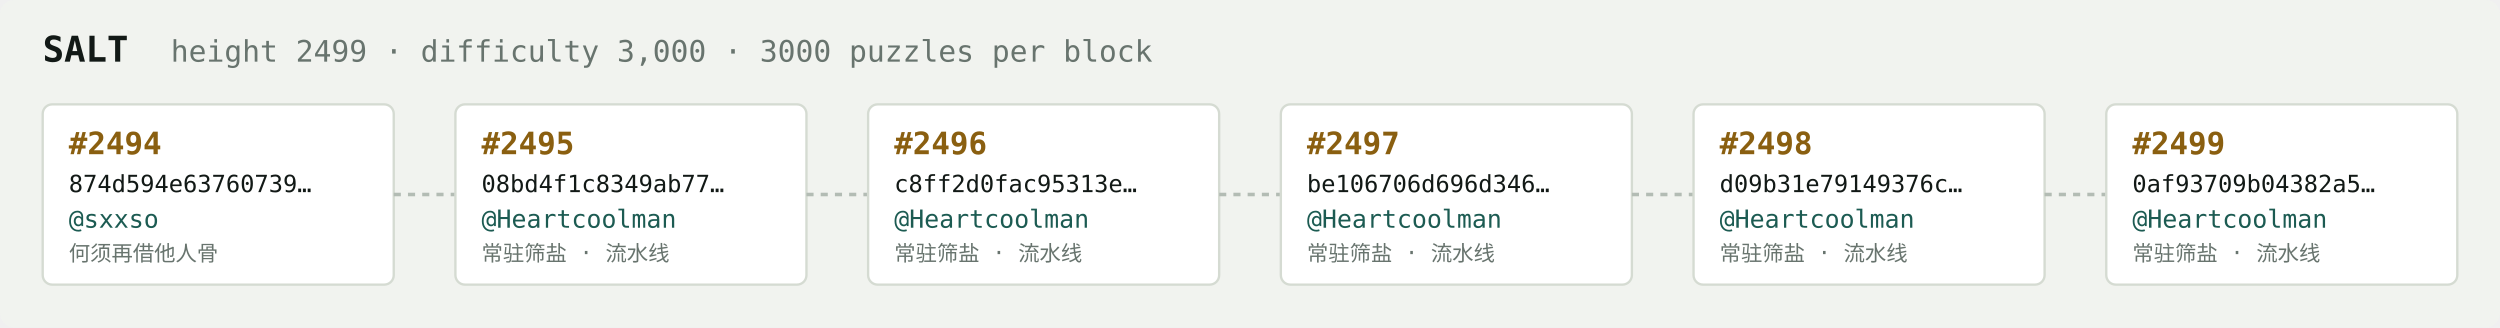
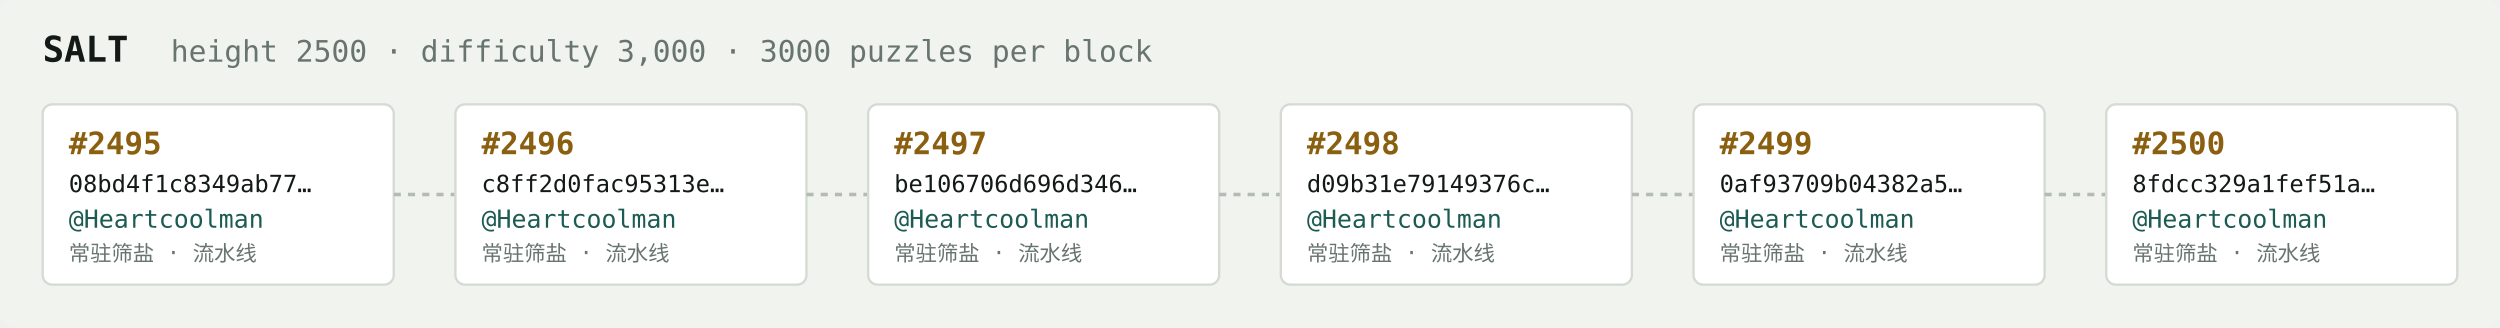
<svg xmlns="http://www.w3.org/2000/svg" width="1054" height="138" viewBox="0 0 1054 138" font-family="ui-monospace,SFMono-Regular,Menlo,monospace">
  <rect fill="#f1f3ef" width="1054" height="138" rx="6" />
  <text x="18" y="26" fill="#121916" font-size="15" font-weight="700">SALT</text>
-   <text x="72" y="26" fill="#68746e" font-size="12.5">height 2499 · difficulty 3,000 · 3000 puzzles per block</text>
+   <text x="72" y="26" fill="#68746e" font-size="12.5">height 2500 · difficulty 3,000 · 3000 puzzles per block</text>
  <rect x="18" y="44" width="148" height="76" rx="4" fill="#ffffff" stroke="#d5dbd2" stroke-width="1" />
-   <text x="29" y="65" fill="#8a5f10" font-size="13" font-weight="700">#2494</text>
-   <text x="29" y="81" fill="#121916" font-size="10">874d594e63760739…</text>
-   <text x="29" y="96" fill="#1c5b52" font-size="10.5">@sxxso</text>
-   <text x="29" y="110" fill="#68746e" font-size="9">何须再借他人骨</text>
+   <text x="29" y="65" fill="#8a5f10" font-size="13" font-weight="700">#2495</text>
+   <text x="29" y="81" fill="#121916" font-size="10">08bd4f1c8349ab77…</text>
+   <text x="29" y="96" fill="#1c5b52" font-size="10.5">@Heartcoolman</text>
+   <text x="29" y="110" fill="#68746e" font-size="9">常驻筛盐 · 流水线</text>
  <line x1="166" y1="82.0" x2="192" y2="82.0" stroke="#b3bcb4" stroke-width="1.5" stroke-dasharray="3 3" />
  <rect x="192" y="44" width="148" height="76" rx="4" fill="#ffffff" stroke="#d5dbd2" stroke-width="1" />
-   <text x="203" y="65" fill="#8a5f10" font-size="13" font-weight="700">#2495</text>
-   <text x="203" y="81" fill="#121916" font-size="10">08bd4f1c8349ab77…</text>
+   <text x="203" y="65" fill="#8a5f10" font-size="13" font-weight="700">#2496</text>
+   <text x="203" y="81" fill="#121916" font-size="10">c8ff2d0fac95313e…</text>
  <text x="203" y="96" fill="#1c5b52" font-size="10.5">@Heartcoolman</text>
  <text x="203" y="110" fill="#68746e" font-size="9">常驻筛盐 · 流水线</text>
  <line x1="340" y1="82.0" x2="366" y2="82.0" stroke="#b3bcb4" stroke-width="1.5" stroke-dasharray="3 3" />
  <rect x="366" y="44" width="148" height="76" rx="4" fill="#ffffff" stroke="#d5dbd2" stroke-width="1" />
-   <text x="377" y="65" fill="#8a5f10" font-size="13" font-weight="700">#2496</text>
-   <text x="377" y="81" fill="#121916" font-size="10">c8ff2d0fac95313e…</text>
+   <text x="377" y="65" fill="#8a5f10" font-size="13" font-weight="700">#2497</text>
+   <text x="377" y="81" fill="#121916" font-size="10">be106706d696d346…</text>
  <text x="377" y="96" fill="#1c5b52" font-size="10.5">@Heartcoolman</text>
  <text x="377" y="110" fill="#68746e" font-size="9">常驻筛盐 · 流水线</text>
  <line x1="514" y1="82.0" x2="540" y2="82.0" stroke="#b3bcb4" stroke-width="1.5" stroke-dasharray="3 3" />
  <rect x="540" y="44" width="148" height="76" rx="4" fill="#ffffff" stroke="#d5dbd2" stroke-width="1" />
-   <text x="551" y="65" fill="#8a5f10" font-size="13" font-weight="700">#2497</text>
-   <text x="551" y="81" fill="#121916" font-size="10">be106706d696d346…</text>
+   <text x="551" y="65" fill="#8a5f10" font-size="13" font-weight="700">#2498</text>
+   <text x="551" y="81" fill="#121916" font-size="10">d09b31e79149376c…</text>
  <text x="551" y="96" fill="#1c5b52" font-size="10.5">@Heartcoolman</text>
  <text x="551" y="110" fill="#68746e" font-size="9">常驻筛盐 · 流水线</text>
  <line x1="688" y1="82.0" x2="714" y2="82.0" stroke="#b3bcb4" stroke-width="1.5" stroke-dasharray="3 3" />
  <rect x="714" y="44" width="148" height="76" rx="4" fill="#ffffff" stroke="#d5dbd2" stroke-width="1" />
-   <text x="725" y="65" fill="#8a5f10" font-size="13" font-weight="700">#2498</text>
-   <text x="725" y="81" fill="#121916" font-size="10">d09b31e79149376c…</text>
+   <text x="725" y="65" fill="#8a5f10" font-size="13" font-weight="700">#2499</text>
+   <text x="725" y="81" fill="#121916" font-size="10">0af93709b04382a5…</text>
  <text x="725" y="96" fill="#1c5b52" font-size="10.5">@Heartcoolman</text>
  <text x="725" y="110" fill="#68746e" font-size="9">常驻筛盐 · 流水线</text>
  <line x1="862" y1="82.0" x2="888" y2="82.0" stroke="#b3bcb4" stroke-width="1.5" stroke-dasharray="3 3" />
  <rect x="888" y="44" width="148" height="76" rx="4" fill="#ffffff" stroke="#d5dbd2" stroke-width="1" />
-   <text x="899" y="65" fill="#8a5f10" font-size="13" font-weight="700">#2499</text>
-   <text x="899" y="81" fill="#121916" font-size="10">0af93709b04382a5…</text>
+   <text x="899" y="65" fill="#8a5f10" font-size="13" font-weight="700">#2500</text>
+   <text x="899" y="81" fill="#121916" font-size="10">8fdcc329a1fef51a…</text>
  <text x="899" y="96" fill="#1c5b52" font-size="10.5">@Heartcoolman</text>
  <text x="899" y="110" fill="#68746e" font-size="9">常驻筛盐 · 流水线</text>
</svg>
